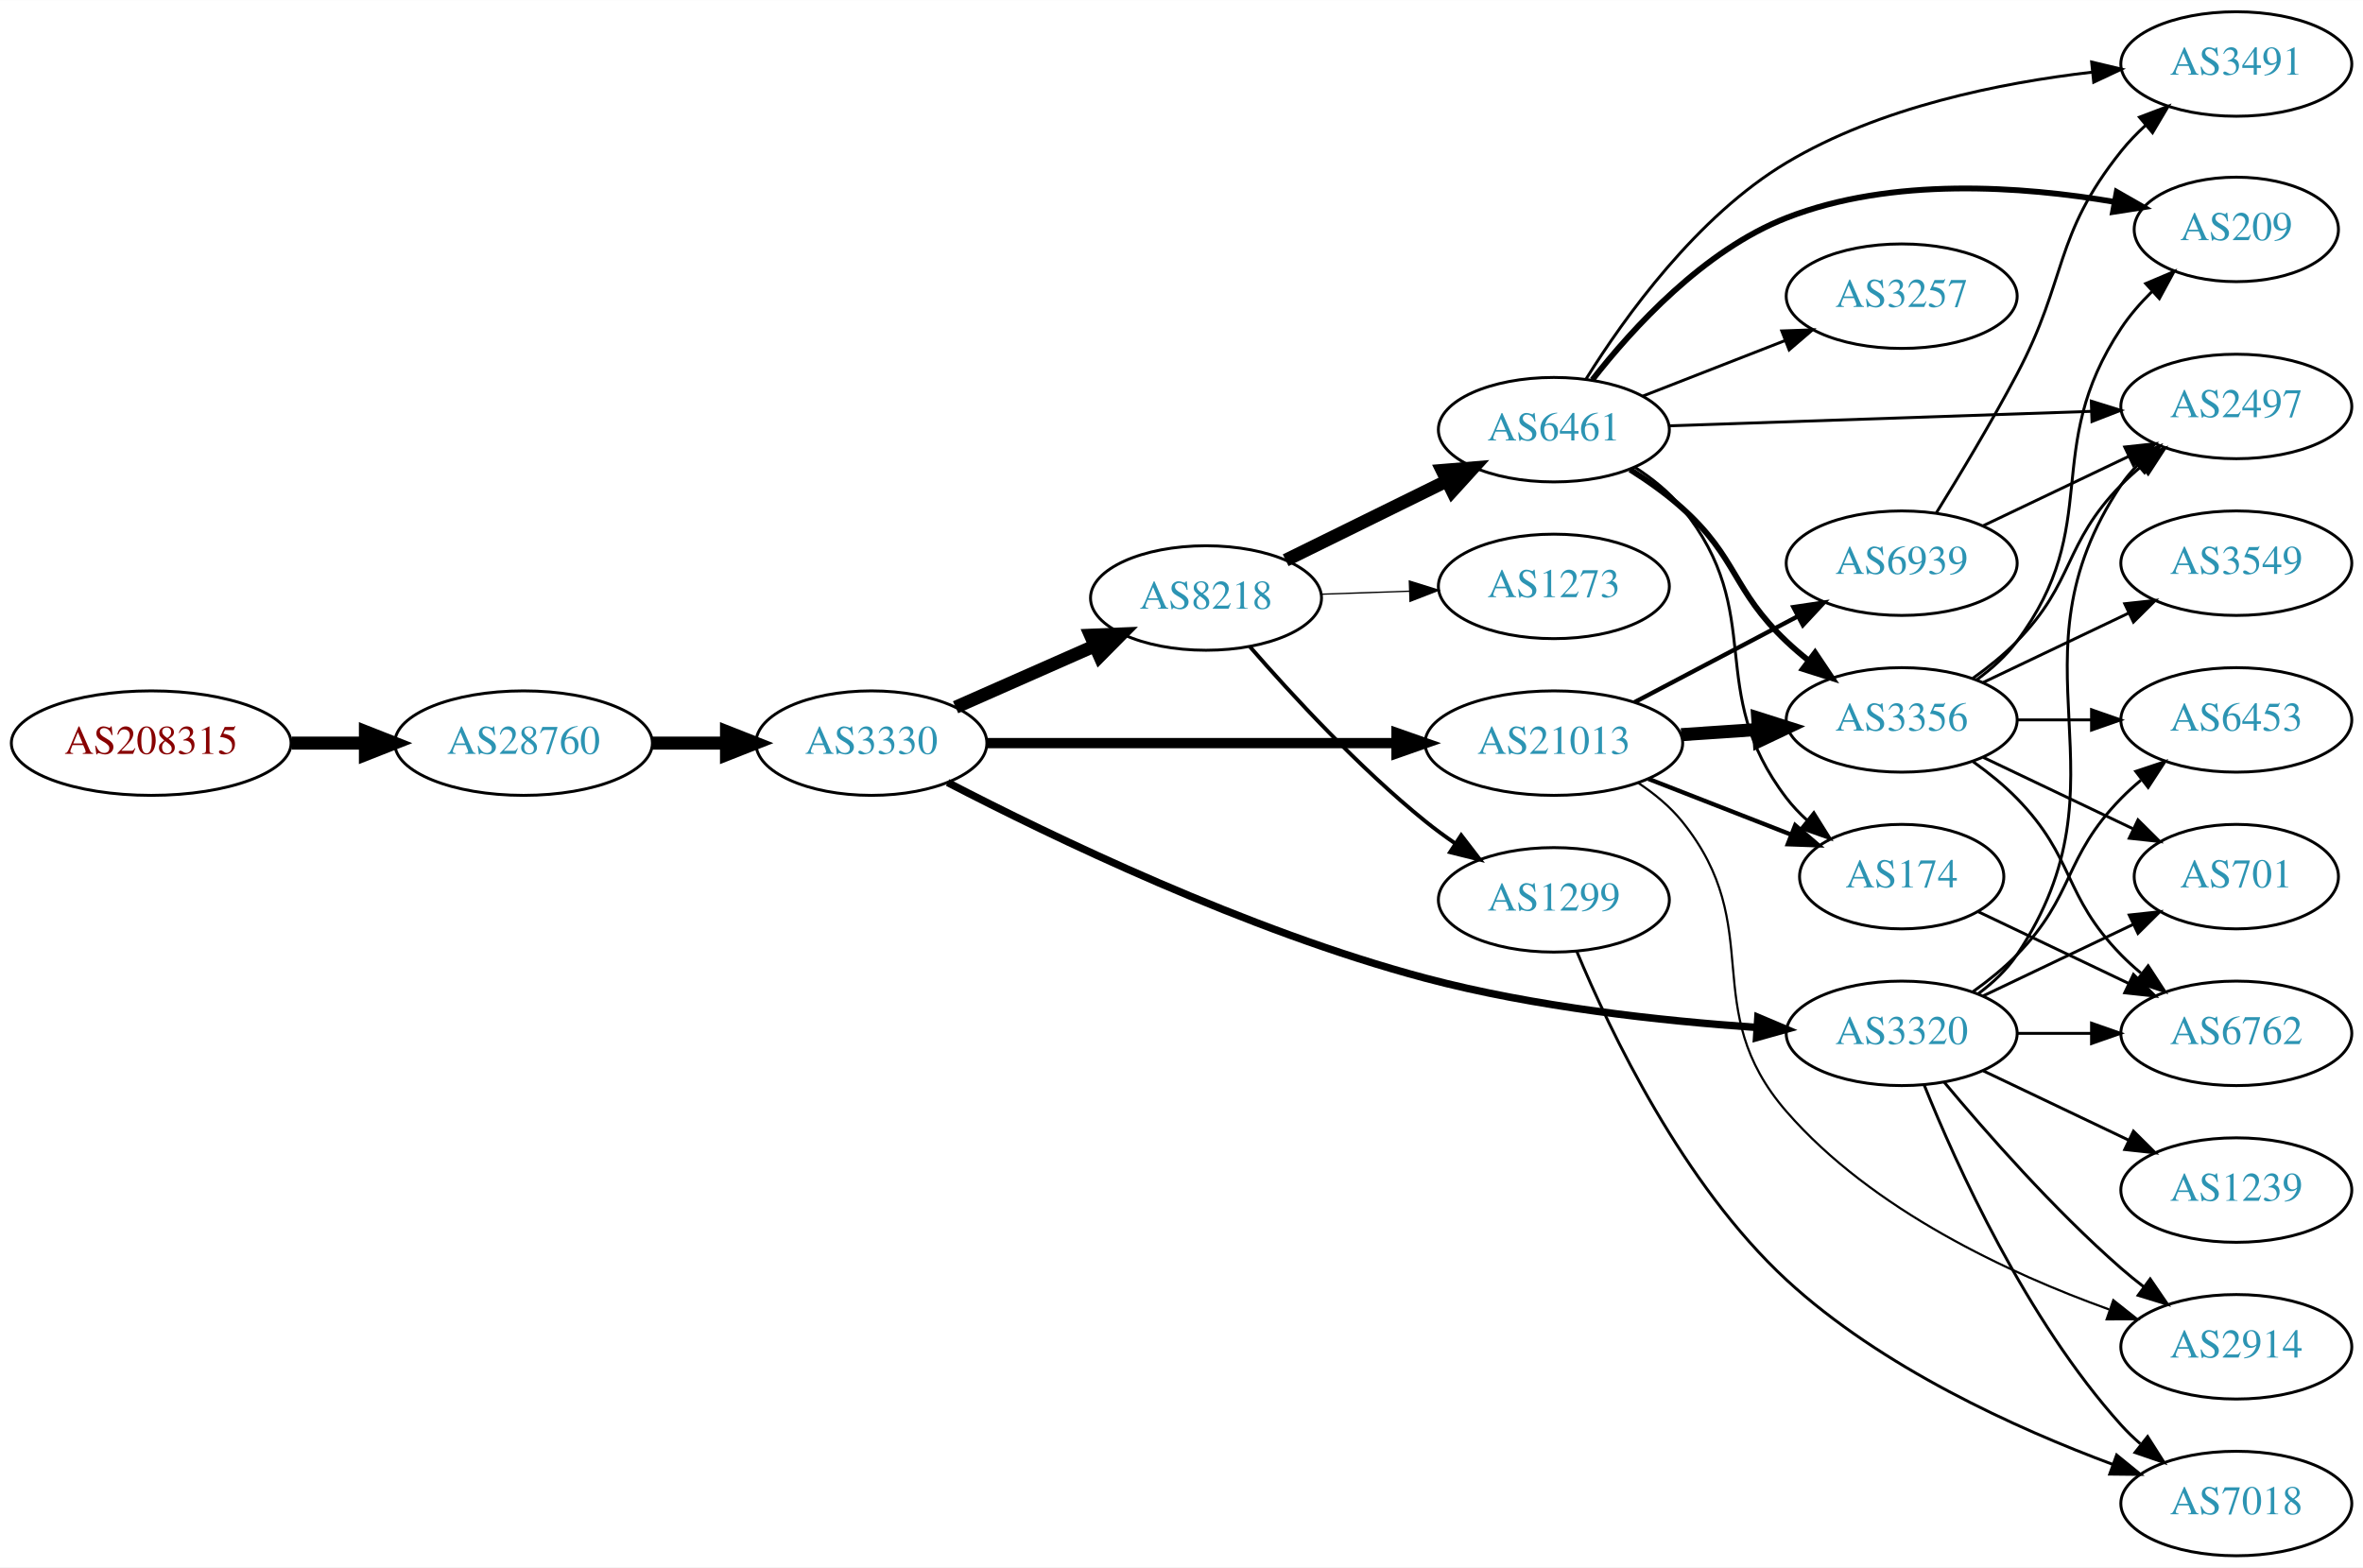
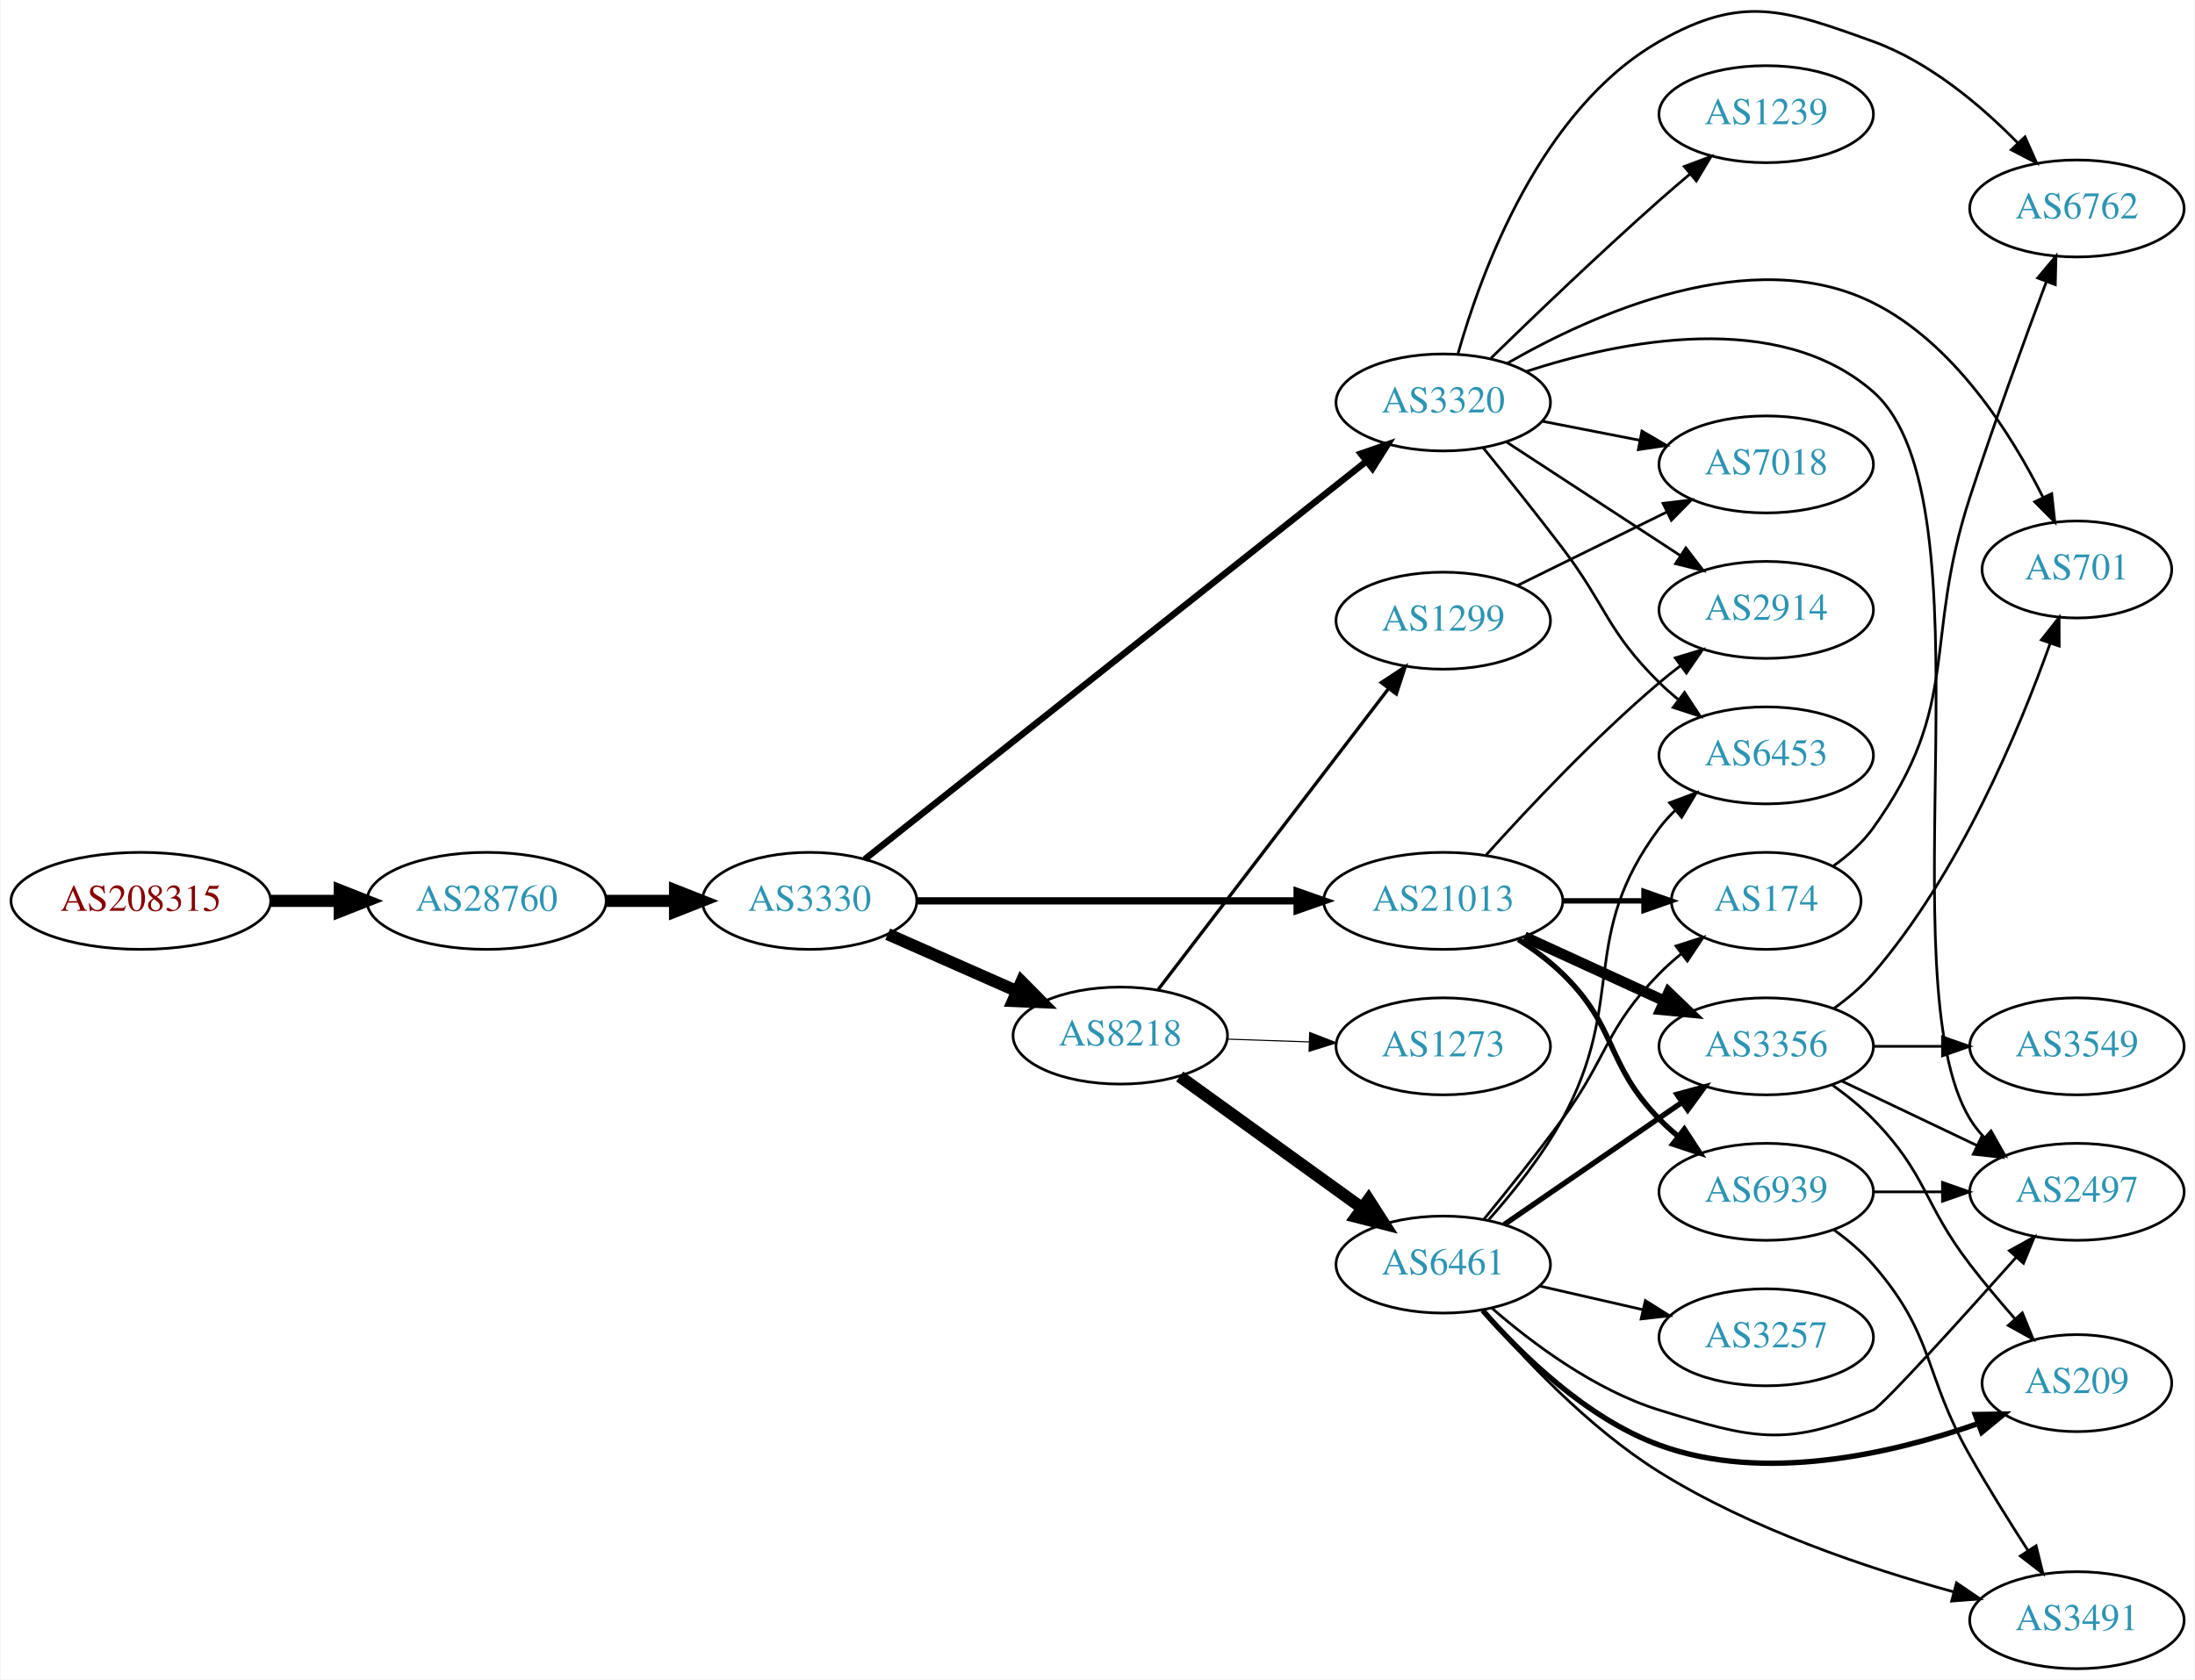
- <svg xmlns="http://www.w3.org/2000/svg" xmlns:xlink="http://www.w3.org/1999/xlink" width="814pt" height="540pt" viewBox="0.00 0.00 814.15 540.00">
-   <g id="graph0" class="graph" transform="scale(1 1) rotate(0) translate(4 536)">
-     <polygon fill="white" stroke="none" points="-4,4 -4,-536 810.148,-536 810.148,4 -4,4" />
+ <svg xmlns="http://www.w3.org/2000/svg" xmlns:xlink="http://www.w3.org/1999/xlink" width="814pt" height="623pt" viewBox="0.00 0.00 814.15 623.38">
+   <g id="graph0" class="graph" transform="scale(1 1) rotate(0) translate(4 619.382)">
+     <polygon fill="white" stroke="none" points="-4,4 -4,-619.382 810.148,-619.382 810.148,4 -4,4" />
    <g id="node1" class="node">
      <g id="a_node1">
        <a xlink:href="/asn/208315" xlink:title="AS208315 ~ frauscher [AT]">
-           <ellipse fill="#ffffff" stroke="black" cx="48.096" cy="-280" rx="48.192" ry="18" />
-           <text text-anchor="middle" x="48.096" y="-276.3" font-family="Times,serif" font-size="14.00" fill="#880000">AS208315</text>
+           <ellipse fill="#ffffff" stroke="black" cx="48.096" cy="-285" rx="48.192" ry="18" />
+           <text text-anchor="middle" x="48.096" y="-281.3" font-family="Times,serif" font-size="14.00" fill="#880000">AS208315</text>
        </a>
      </g>
    </g>
    <g id="node2" class="node">
      <g id="a_node2">
        <a xlink:href="/asn/28760" xlink:title="AS28760 ~ Schaerdingerstr. 35 [AT]">
-           <ellipse fill="#ffffff" stroke="black" cx="176.388" cy="-280" rx="44.393" ry="18" />
-           <text text-anchor="middle" x="176.388" y="-276.3" font-family="Times,serif" font-size="14.00" fill="#2c94b3">AS28760</text>
+           <ellipse fill="#ffffff" stroke="black" cx="176.388" cy="-285" rx="44.393" ry="18" />
+           <text text-anchor="middle" x="176.388" y="-281.3" font-family="Times,serif" font-size="14.00" fill="#2c94b3">AS28760</text>
        </a>
      </g>
    </g>
    <g id="edge1" class="edge">
-       <path fill="none" stroke="black" stroke-width="4.5" d="M96.481,-280C104.742,-280 113.386,-280 121.799,-280" />
-       <polygon fill="black" stroke="black" stroke-width="4.5" points="121.904,-283.938 131.904,-280 121.904,-276.063 121.904,-283.938" />
+       <path fill="none" stroke="black" stroke-width="4.5" d="M96.481,-285C104.742,-285 113.386,-285 121.799,-285" />
+       <polygon fill="black" stroke="black" stroke-width="4.5" points="121.904,-288.938 131.904,-285 121.904,-281.063 121.904,-288.938" />
    </g>
    <g id="node3" class="node">
      <g id="a_node3">
        <a xlink:href="/asn/3330" xlink:title="AS3330 ~ Vienna, Austria [AT]">
-           <ellipse fill="#ffffff" stroke="black" cx="296.23" cy="-280" rx="39.794" ry="18" />
-           <text text-anchor="middle" x="296.23" y="-276.3" font-family="Times,serif" font-size="14.00" fill="#2c94b3">AS3330</text>
+           <ellipse fill="#ffffff" stroke="black" cx="296.23" cy="-285" rx="39.794" ry="18" />
+           <text text-anchor="middle" x="296.23" y="-281.3" font-family="Times,serif" font-size="14.00" fill="#2c94b3">AS3330</text>
        </a>
      </g>
    </g>
    <g id="edge2" class="edge">
-       <path fill="none" stroke="black" stroke-width="4.5" d="M220.599,-280C228.911,-280 237.674,-280 246.156,-280" />
-       <polygon fill="black" stroke="black" stroke-width="4.5" points="246.315,-283.938 256.315,-280 246.315,-276.063 246.315,-283.938" />
+       <path fill="none" stroke="black" stroke-width="4.5" d="M220.599,-285C228.911,-285 237.674,-285 246.156,-285" />
+       <polygon fill="black" stroke="black" stroke-width="4.5" points="246.315,-288.938 256.315,-285 246.315,-281.063 246.315,-288.938" />
    </g>
    <g id="node4" class="node">
      <g id="a_node4">
-         <a xlink:href="/asn/8218" xlink:title="AS8218 ~ legacy Neotelecoms [FR]">
-           <ellipse fill="#ffffff" stroke="black" cx="411.523" cy="-330" rx="39.794" ry="18" />
-           <text text-anchor="middle" x="411.523" y="-326.3" font-family="Times,serif" font-size="14.00" fill="#2c94b3">AS8218</text>
+         <a xlink:href="/asn/3320" xlink:title="AS3320 ~ DTAG [DE]">
+           <ellipse fill="#ffffff" stroke="black" cx="531.366" cy="-470" rx="39.794" ry="18" />
+           <text text-anchor="middle" x="531.366" y="-466.3" font-family="Times,serif" font-size="14.00" fill="#2c94b3">AS3320</text>
        </a>
      </g>
    </g>
    <g id="edge3" class="edge">
-       <path fill="none" stroke="black" stroke-width="4.5" d="M325.235,-292.36C339.669,-298.73 357.47,-306.586 373.069,-313.47" />
-       <polygon fill="black" stroke="black" stroke-width="4.5" points="371.709,-317.174 382.448,-317.609 374.889,-309.969 371.709,-317.174" />
+       <path fill="none" stroke="black" stroke-width="2.4" d="M316.706,-300.455C358.105,-333.306 454.963,-410.166 502.731,-448.071" />
+       <polygon fill="black" stroke="black" stroke-width="2.4" points="500.772,-450.985 510.781,-454.459 505.123,-445.501 500.772,-450.985" />
    </g>
    <g id="node5" class="node">
      <g id="a_node5">
-         <a xlink:href="/asn/3320" xlink:title="AS3320 ~ DTAG [DE]">
-           <ellipse fill="#ffffff" stroke="black" cx="651.208" cy="-180" rx="39.794" ry="18" />
-           <text text-anchor="middle" x="651.208" y="-176.3" font-family="Times,serif" font-size="14.00" fill="#2c94b3">AS3320</text>
+         <a xlink:href="/asn/8218" xlink:title="AS8218 ~ legacy Neotelecoms [FR]">
+           <ellipse fill="#ffffff" stroke="black" cx="411.523" cy="-235" rx="39.794" ry="18" />
+           <text text-anchor="middle" x="411.523" y="-231.3" font-family="Times,serif" font-size="14.00" fill="#2c94b3">AS8218</text>
        </a>
      </g>
    </g>
    <g id="edge4" class="edge">
-       <path fill="none" stroke="black" stroke-width="2.571" d="M322.508,-266.429C358.14,-247.956 425.669,-215.331 487.17,-199 524.697,-189.035 568.463,-184.295 601.196,-182.041" />
-       <polygon fill="black" stroke="black" stroke-width="2.571" points="601.655,-185.519 611.414,-181.393 601.212,-178.533 601.655,-185.519" />
+       <path fill="none" stroke="black" stroke-width="4.5" d="M325.235,-272.64C339.669,-266.27 357.47,-258.414 373.069,-251.53" />
+       <polygon fill="black" stroke="black" stroke-width="4.5" points="374.889,-255.031 382.448,-247.391 371.709,-247.826 374.889,-255.031" />
    </g>
    <g id="node6" class="node">
      <g id="a_node6">
        <a xlink:href="/asn/21013" xlink:title="AS21013 ~ Wels, AT [AT]">
-           <ellipse fill="#ffffff" stroke="black" cx="531.366" cy="-280" rx="44.393" ry="18" />
-           <text text-anchor="middle" x="531.366" y="-276.3" font-family="Times,serif" font-size="14.00" fill="#2c94b3">AS21013</text>
+           <ellipse fill="#ffffff" stroke="black" cx="531.366" cy="-285" rx="44.393" ry="18" />
+           <text text-anchor="middle" x="531.366" y="-281.3" font-family="Times,serif" font-size="14.00" fill="#2c94b3">AS21013</text>
        </a>
      </g>
    </g>
    <g id="edge5" class="edge">
-       <path fill="none" stroke="black" stroke-width="3.536" d="M335.989,-280C374.587,-280 434.131,-280 477.146,-280" />
-       <polygon fill="black" stroke="black" stroke-width="3.536" points="477.154,-283.5 487.154,-280 477.154,-276.5 477.154,-283.5" />
+       <path fill="none" stroke="black" stroke-width="2.7" d="M335.989,-285C374.587,-285 434.131,-285 477.146,-285" />
+       <polygon fill="black" stroke="black" stroke-width="2.7" points="477.154,-288.5 487.154,-285 477.154,-281.5 477.154,-288.5" />
    </g>
    <g id="node7" class="node">
      <g id="a_node7">
-         <a xlink:href="/asn/6461" xlink:title="AS6461 ~ Zayo Bandwidth [US]">
-           <ellipse fill="#ffffff" stroke="black" cx="531.366" cy="-388" rx="39.794" ry="18" />
-           <text text-anchor="middle" x="531.366" y="-384.3" font-family="Times,serif" font-size="14.00" fill="#2c94b3">AS6461</text>
+         <a xlink:href="/asn/7018" xlink:title="AS7018 ~ AT&amp;T Services, Inc. [US]">
+           <ellipse fill="#ffffff" stroke="black" cx="651.208" cy="-447" rx="39.794" ry="18" />
+           <text text-anchor="middle" x="651.208" y="-443.3" font-family="Times,serif" font-size="14.00" fill="#2c94b3">AS7018</text>
        </a>
      </g>
    </g>
    <g id="edge6" class="edge">
-       <path fill="none" stroke="black" stroke-width="4.5" d="M438.969,-343.016C455.381,-351.094 476.68,-361.577 494.588,-370.391" />
-       <polygon fill="black" stroke="black" stroke-width="4.5" points="492.889,-373.943 503.6,-374.826 496.367,-366.878 492.889,-373.943" />
+       <path fill="none" stroke="black" d="M568.042,-463.037C579.474,-460.806 592.295,-458.303 604.349,-455.951" />
+       <polygon fill="black" stroke="black" points="605.102,-459.37 614.246,-454.019 603.761,-452.499 605.102,-459.37" />
    </g>
    <g id="node8" class="node">
      <g id="a_node8">
-         <a xlink:href="/asn/1299" xlink:title="AS1299 ~ Telia Carrier [EU]">
-           <ellipse fill="#ffffff" stroke="black" cx="531.366" cy="-226" rx="39.794" ry="18" />
-           <text text-anchor="middle" x="531.366" y="-222.3" font-family="Times,serif" font-size="14.00" fill="#2c94b3">AS1299</text>
+         <a xlink:href="/asn/701" xlink:title="AS701 ~ UUNET [US]">
+           <ellipse fill="#ffffff" stroke="black" cx="766.501" cy="-408" rx="35.194" ry="18" />
+           <text text-anchor="middle" x="766.501" y="-404.3" font-family="Times,serif" font-size="14.00" fill="#2c94b3">AS701</text>
        </a>
      </g>
    </g>
    <g id="edge7" class="edge">
-       <path fill="none" stroke="black" stroke-width="1.35" d="M426.636,-313.228C440.927,-296.806 464.146,-271.609 487.17,-253 490.419,-250.373 493.941,-247.796 497.524,-245.34" />
-       <polygon fill="black" stroke="black" stroke-width="1.35" points="499.443,-248.267 505.894,-239.863 495.61,-242.41 499.443,-248.267" />
+       <path fill="none" stroke="black" d="M555.003,-484.46C586.802,-502.783 645.841,-529.435 690.855,-507 720.825,-492.063 741.936,-458.721 753.887,-434.859" />
+       <polygon fill="black" stroke="black" points="757.154,-436.141 758.305,-425.609 750.837,-433.125 757.154,-436.141" />
    </g>
    <g id="node9" class="node">
      <g id="a_node9">
-         <a xlink:href="/asn/1273" xlink:title="AS1273 ~ Vodafone Group PLC [EU]">
-           <ellipse fill="#ffffff" stroke="black" cx="531.366" cy="-334" rx="39.794" ry="18" />
-           <text text-anchor="middle" x="531.366" y="-330.3" font-family="Times,serif" font-size="14.00" fill="#2c94b3">AS1273</text>
+         <a xlink:href="/asn/2497" xlink:title="AS2497 ~ Internet Initiative Japan Inc. [JP]">
+           <ellipse fill="#ffffff" stroke="black" cx="766.501" cy="-177" rx="39.794" ry="18" />
+           <text text-anchor="middle" x="766.501" y="-173.3" font-family="Times,serif" font-size="14.00" fill="#2c94b3">AS2497</text>
        </a>
      </g>
    </g>
    <g id="edge8" class="edge">
-       <path fill="none" stroke="black" stroke-width="0.45" d="M451.109,-331.31C460.876,-331.641 471.492,-332.002 481.686,-332.348" />
-       <polygon fill="black" stroke="black" stroke-width="0.45" points="481.58,-335.846 491.693,-332.687 481.817,-328.85 481.58,-335.846" />
+       <path fill="none" stroke="black" d="M562.088,-481.486C597.311,-492.945 655.65,-504.822 690.855,-474 736.397,-434.127 695.383,-255.706 726.855,-204 728.371,-201.509 730.213,-199.189 732.262,-197.04" />
+       <polygon fill="black" stroke="black" points="734.633,-199.616 739.847,-190.393 730.019,-194.351 734.633,-199.616" />
+     </g>
+     <g id="node10" class="node">
+       <g id="a_node10">
+         <a xlink:href="/asn/6453" xlink:title="AS6453 ~ TATA COMMUNICATIONS (AMERICA) INC [US]">
+           <ellipse fill="#ffffff" stroke="black" cx="651.208" cy="-339" rx="39.794" ry="18" />
+           <text text-anchor="middle" x="651.208" y="-335.3" font-family="Times,serif" font-size="14.00" fill="#2c94b3">AS6453</text>
+         </a>
+       </g>
+     </g>
+     <g id="edge9" class="edge">
+       <path fill="none" stroke="black" d="M546.207,-453.149C554.794,-442.584 565.979,-428.622 575.562,-416 592.12,-394.19 592.062,-385.225 611.562,-366 613.693,-363.899 616.003,-361.847 618.399,-359.874" />
+       <polygon fill="black" stroke="black" points="620.911,-362.359 626.732,-353.507 616.661,-356.797 620.911,-362.359" />
+     </g>
+     <g id="node11" class="node">
+       <g id="a_node11">
+         <a xlink:href="/asn/6762" xlink:title="AS6762 ~ TELECOM ITALIA SPARKLE S.p.A. [IT]">
+           <ellipse fill="#ffffff" stroke="black" cx="766.501" cy="-542" rx="39.794" ry="18" />
+           <text text-anchor="middle" x="766.501" y="-538.3" font-family="Times,serif" font-size="14.00" fill="#2c94b3">AS6762</text>
+         </a>
+       </g>
+     </g>
+     <g id="edge10" class="edge">
+       <path fill="none" stroke="black" d="M536.82,-488.012C545.409,-518.357 567.436,-578.823 611.562,-604 642.171,-621.465 657.709,-615.97 690.855,-604 711.711,-596.468 730.854,-580.291 744.532,-566.35" />
+       <polygon fill="black" stroke="black" points="747.236,-568.583 751.544,-558.904 742.14,-563.784 747.236,-568.583" />
+     </g>
+     <g id="node12" class="node">
+       <g id="a_node12">
+         <a xlink:href="/asn/1239" xlink:title="AS1239 ~ Sprint [US]">
+           <ellipse fill="#ffffff" stroke="black" cx="651.208" cy="-577" rx="39.794" ry="18" />
+           <text text-anchor="middle" x="651.208" y="-573.3" font-family="Times,serif" font-size="14.00" fill="#2c94b3">AS1239</text>
+         </a>
+       </g>
+     </g>
+     <g id="edge11" class="edge">
+       <path fill="none" stroke="black" d="M549.055,-486.425C564.877,-501.847 589.448,-525.413 611.562,-545 615.201,-548.224 619.091,-551.563 622.948,-554.814" />
+       <polygon fill="black" stroke="black" points="620.807,-557.586 630.731,-561.297 625.288,-552.207 620.807,-557.586" />
+     </g>
+     <g id="node13" class="node">
+       <g id="a_node13">
+         <a xlink:href="/asn/2914" xlink:title="AS2914 ~ NTT America, Inc. [US]">
+           <ellipse fill="#ffffff" stroke="black" cx="651.208" cy="-393" rx="39.794" ry="18" />
+           <text text-anchor="middle" x="651.208" y="-389.3" font-family="Times,serif" font-size="14.00" fill="#2c94b3">AS2914</text>
+         </a>
+       </g>
+     </g>
+     <g id="edge12" class="edge">
+       <path fill="none" stroke="black" d="M554.808,-455.336C573.074,-443.401 599.05,-426.427 619.286,-413.205" />
+       <polygon fill="black" stroke="black" points="621.392,-416.01 627.849,-407.61 617.563,-410.15 621.392,-416.01" />
+     </g>
+     <g id="node14" class="node">
+       <g id="a_node14">
+         <a xlink:href="/asn/6461" xlink:title="AS6461 ~ Zayo Bandwidth [US]">
+           <ellipse fill="#ffffff" stroke="black" cx="531.366" cy="-150" rx="39.794" ry="18" />
+           <text text-anchor="middle" x="531.366" y="-146.3" font-family="Times,serif" font-size="14.00" fill="#2c94b3">AS6461</text>
+         </a>
+       </g>
+     </g>
+     <g id="edge13" class="edge">
+       <path fill="none" stroke="black" stroke-width="4.5" d="M433.591,-219.804C452.443,-206.206 480.261,-186.141 501.24,-171.009" />
+       <polygon fill="black" stroke="black" stroke-width="4.5" points="503.673,-174.108 509.48,-165.065 499.066,-167.721 503.673,-174.108" />
    </g>
    <g id="node15" class="node">
      <g id="a_node15">
-         <a xlink:href="/asn/2497" xlink:title="AS2497 ~ Internet Initiative Japan Inc. [JP]">
-           <ellipse fill="#ffffff" stroke="black" cx="766.501" cy="-396" rx="39.794" ry="18" />
-           <text text-anchor="middle" x="766.501" y="-392.3" font-family="Times,serif" font-size="14.00" fill="#2c94b3">AS2497</text>
-         </a>
-       </g>
-     </g>
-     <g id="edge19" class="edge">
-       <path fill="none" stroke="black" d="M677.527,-193.607C682.583,-197.351 687.395,-201.831 690.855,-207 731.879,-268.294 685.83,-307.706 726.855,-369 728.476,-371.423 730.395,-373.695 732.497,-375.81" />
-       <polygon fill="black" stroke="black" points="730.311,-378.546 740.182,-382.393 734.864,-373.229 730.311,-378.546" />
+         <a xlink:href="/asn/1299" xlink:title="AS1299 ~ Telia Carrier [EU]">
+           <ellipse fill="#ffffff" stroke="black" cx="531.366" cy="-389" rx="39.794" ry="18" />
+           <text text-anchor="middle" x="531.366" y="-385.3" font-family="Times,serif" font-size="14.00" fill="#2c94b3">AS1299</text>
+         </a>
+       </g>
+     </g>
+     <g id="edge14" class="edge">
+       <path fill="none" stroke="black" stroke-width="1.227" d="M425.585,-252.069C446.29,-279.127 486.767,-332.024 510.902,-363.564" />
+       <polygon fill="black" stroke="black" stroke-width="1.227" points="508.389,-366.04 517.246,-371.854 513.948,-361.786 508.389,-366.04" />
    </g>
    <g id="node16" class="node">
      <g id="a_node16">
-         <a xlink:href="/asn/1239" xlink:title="AS1239 ~ Sprint [US]">
-           <ellipse fill="#ffffff" stroke="black" cx="766.501" cy="-126" rx="39.794" ry="18" />
-           <text text-anchor="middle" x="766.501" y="-122.3" font-family="Times,serif" font-size="14.00" fill="#2c94b3">AS1239</text>
+         <a xlink:href="/asn/1273" xlink:title="AS1273 ~ Vodafone Group PLC [EU]">
+           <ellipse fill="#ffffff" stroke="black" cx="531.366" cy="-231" rx="39.794" ry="18" />
+           <text text-anchor="middle" x="531.366" y="-227.3" font-family="Times,serif" font-size="14.00" fill="#2c94b3">AS1273</text>
        </a>
      </g>
    </g>
    <g id="edge15" class="edge">
-       <path fill="none" stroke="black" d="M679.345,-167.066C694.339,-159.919 713.16,-150.948 729.383,-143.215" />
-       <polygon fill="black" stroke="black" points="731.065,-146.291 738.586,-138.829 728.053,-139.972 731.065,-146.291" />
-     </g>
-     <g id="node17" class="node">
-       <g id="a_node17">
-         <a xlink:href="/asn/2914" xlink:title="AS2914 ~ NTT America, Inc. [US]">
-           <ellipse fill="#ffffff" stroke="black" cx="766.501" cy="-72" rx="39.794" ry="18" />
-           <text text-anchor="middle" x="766.501" y="-68.3" font-family="Times,serif" font-size="14.00" fill="#2c94b3">AS2914</text>
-         </a>
-       </g>
-     </g>
-     <g id="edge16" class="edge">
-       <path fill="none" stroke="black" d="M665.838,-163.183C680.121,-146.071 703.667,-119.255 726.855,-99 729.32,-96.846 731.959,-94.706 734.656,-92.628" />
-       <polygon fill="black" stroke="black" points="736.829,-95.375 742.81,-86.63 732.681,-89.736 736.829,-95.375" />
-     </g>
-     <g id="node18" class="node">
-       <g id="a_node18">
-         <a xlink:href="/asn/7018" xlink:title="AS7018 ~ AT&amp;T Services, Inc. [US]">
-           <ellipse fill="#ffffff" stroke="black" cx="766.501" cy="-18" rx="39.794" ry="18" />
-           <text text-anchor="middle" x="766.501" y="-14.3" font-family="Times,serif" font-size="14.00" fill="#2c94b3">AS7018</text>
-         </a>
-       </g>
-     </g>
-     <g id="edge17" class="edge">
-       <path fill="none" stroke="black" d="M658.956,-162.213C670.007,-134.757 694.06,-81.422 726.855,-45 728.857,-42.776 731.076,-40.637 733.408,-38.603" />
-       <polygon fill="black" stroke="black" points="735.939,-41.065 741.627,-32.127 731.606,-35.567 735.939,-41.065" />
-     </g>
-     <g id="node19" class="node">
-       <g id="a_node19">
-         <a xlink:href="/asn/6762" xlink:title="AS6762 ~ TELECOM ITALIA SPARKLE S.p.A. [IT]">
-           <ellipse fill="#ffffff" stroke="black" cx="766.501" cy="-180" rx="39.794" ry="18" />
-           <text text-anchor="middle" x="766.501" y="-176.3" font-family="Times,serif" font-size="14.00" fill="#2c94b3">AS6762</text>
-         </a>
-       </g>
-     </g>
-     <g id="edge18" class="edge">
-       <path fill="none" stroke="black" d="M690.88,-180C699.083,-180 707.847,-180 716.38,-180" />
-       <polygon fill="black" stroke="black" points="716.619,-183.5 726.619,-180 716.619,-176.5 716.619,-183.5" />
+       <path fill="none" stroke="black" stroke-width="0.409" d="M451.109,-233.69C460.876,-233.359 471.492,-232.998 481.686,-232.652" />
+       <polygon fill="black" stroke="black" stroke-width="0.409" points="481.817,-236.15 491.693,-232.313 481.58,-229.154 481.817,-236.15" />
+     </g>
+     <g id="edge29" class="edge">
+       <path fill="none" stroke="black" d="M547.298,-302.044C562.624,-319.097 587.56,-345.65 611.562,-366 614.059,-368.117 616.719,-370.232 619.431,-372.293" />
+       <polygon fill="black" stroke="black" points="617.467,-375.194 627.607,-378.266 621.597,-369.541 617.467,-375.194" />
    </g>
    <g id="node20" class="node">
      <g id="a_node20">
-         <a xlink:href="/asn/6453" xlink:title="AS6453 ~ TATA COMMUNICATIONS (AMERICA) INC [US]">
-           <ellipse fill="#ffffff" stroke="black" cx="766.501" cy="-288" rx="39.794" ry="18" />
-           <text text-anchor="middle" x="766.501" y="-284.3" font-family="Times,serif" font-size="14.00" fill="#2c94b3">AS6453</text>
-         </a>
-       </g>
-     </g>
-     <g id="edge20" class="edge">
-       <path fill="none" stroke="black" d="M675.802,-194.389C681.058,-198.148 686.39,-202.437 690.855,-207 711.027,-227.617 706.682,-240.383 726.855,-261 728.948,-263.139 731.231,-265.218 733.608,-267.21" />
-       <polygon fill="black" stroke="black" points="731.851,-270.275 741.907,-273.611 736.126,-264.732 731.851,-270.275" />
+         <a xlink:href="/asn/3356" xlink:title="AS3356 ~ Level 3 Parent, LLC [US]">
+           <ellipse fill="#ffffff" stroke="black" cx="651.208" cy="-231" rx="39.794" ry="18" />
+           <text text-anchor="middle" x="651.208" y="-227.3" font-family="Times,serif" font-size="14.00" fill="#2c94b3">AS3356</text>
+         </a>
+       </g>
+     </g>
+     <g id="edge28" class="edge">
+       <path fill="none" stroke="black" stroke-width="4" d="M561.495,-271.652C577.106,-264.498 596.504,-255.609 613.176,-247.97" />
+       <polygon fill="black" stroke="black" stroke-width="4" points="614.995,-250.986 622.628,-243.638 612.079,-244.622 614.995,-250.986" />
    </g>
    <g id="node21" class="node">
      <g id="a_node21">
-         <a xlink:href="/asn/701" xlink:title="AS701 ~ UUNET [US]">
-           <ellipse fill="#ffffff" stroke="black" cx="766.501" cy="-234" rx="35.194" ry="18" />
-           <text text-anchor="middle" x="766.501" y="-230.3" font-family="Times,serif" font-size="14.00" fill="#2c94b3">AS701</text>
-         </a>
-       </g>
-     </g>
-     <g id="edge21" class="edge">
-       <path fill="none" stroke="black" d="M679.345,-192.934C694.776,-200.29 714.262,-209.577 730.797,-217.459" />
-       <polygon fill="black" stroke="black" points="729.606,-220.768 740.139,-221.911 732.618,-214.449 729.606,-220.768" />
-     </g>
-     <g id="node12" class="node">
-       <g id="a_node12">
-         <a xlink:href="/asn/3356" xlink:title="AS3356 ~ Level 3 Parent, LLC [US]">
-           <ellipse fill="#ffffff" stroke="black" cx="651.208" cy="-288" rx="39.794" ry="18" />
-           <text text-anchor="middle" x="651.208" y="-284.3" font-family="Times,serif" font-size="14.00" fill="#2c94b3">AS3356</text>
-         </a>
-       </g>
-     </g>
-     <g id="edge29" class="edge">
-       <path fill="none" stroke="black" stroke-width="4.5" d="M575.243,-282.911C583.851,-283.495 592.955,-284.113 601.738,-284.709" />
-       <polygon fill="black" stroke="black" stroke-width="4.5" points="601.609,-288.647 611.853,-285.396 602.142,-280.79 601.609,-288.647" />
-     </g>
-     <g id="node14" class="node">
-       <g id="a_node14">
        <a xlink:href="/asn/174" xlink:title="AS174 ~ Cogent Communications [US]">
-           <ellipse fill="#ffffff" stroke="black" cx="651.208" cy="-234" rx="35.194" ry="18" />
-           <text text-anchor="middle" x="651.208" y="-230.3" font-family="Times,serif" font-size="14.00" fill="#2c94b3">AS174</text>
-         </a>
-       </g>
-     </g>
-     <g id="edge30" class="edge">
-       <path fill="none" stroke="black" stroke-width="1.5" d="M563.945,-267.673C579.076,-261.766 597.298,-254.654 613.088,-248.49" />
-       <polygon fill="black" stroke="black" stroke-width="1.5" points="614.513,-251.691 622.556,-244.794 611.968,-245.17 614.513,-251.691" />
-     </g>
-     <g id="edge31" class="edge">
-       <path fill="none" stroke="black" stroke-width="0.75" d="M560.59,-266.187C566.11,-262.498 571.452,-258.093 575.562,-253 605.222,-216.236 580.557,-188.637 611.562,-153 641.059,-119.095 688.279,-97.238 722.651,-84.878" />
-       <polygon fill="black" stroke="black" stroke-width="0.75" points="724.121,-88.073 732.425,-81.493 721.83,-81.458 724.121,-88.073" />
+           <ellipse fill="#ffffff" stroke="black" cx="651.208" cy="-285" rx="35.194" ry="18" />
+           <text text-anchor="middle" x="651.208" y="-281.3" font-family="Times,serif" font-size="14.00" fill="#2c94b3">AS174</text>
+         </a>
+       </g>
+     </g>
+     <g id="edge27" class="edge">
+       <path fill="none" stroke="black" stroke-width="2" d="M575.577,-285C585.425,-285 595.904,-285 605.802,-285" />
+       <polygon fill="black" stroke="black" stroke-width="2" points="605.854,-288.5 615.854,-285 605.853,-281.5 605.854,-288.5" />
    </g>
    <g id="node23" class="node">
      <g id="a_node23">
        <a xlink:href="/asn/6939" xlink:title="AS6939 ~ Hurricane Electric LLC [US]">
-           <ellipse fill="#ffffff" stroke="black" cx="651.208" cy="-342" rx="39.794" ry="18" />
-           <text text-anchor="middle" x="651.208" y="-338.3" font-family="Times,serif" font-size="14.00" fill="#2c94b3">AS6939</text>
-         </a>
-       </g>
-     </g>
-     <g id="edge28" class="edge">
-       <path fill="none" stroke="black" stroke-width="1.5" d="M559.106,-294.069C575.76,-302.831 597.362,-314.197 615.351,-323.661" />
-       <polygon fill="black" stroke="black" stroke-width="1.5" points="613.904,-326.854 624.384,-328.413 617.163,-320.659 613.904,-326.854" />
-     </g>
-     <g id="node10" class="node">
-       <g id="a_node10">
+           <ellipse fill="#ffffff" stroke="black" cx="651.208" cy="-177" rx="39.794" ry="18" />
+           <text text-anchor="middle" x="651.208" y="-173.3" font-family="Times,serif" font-size="14.00" fill="#2c94b3">AS6939</text>
+         </a>
+       </g>
+     </g>
+     <g id="edge30" class="edge">
+       <path fill="none" stroke="black" stroke-width="2" d="M559.249,-270.671C564.974,-266.964 570.74,-262.682 575.562,-258 596.255,-237.906 591.389,-224.617 611.562,-204 613.655,-201.861 615.938,-199.782 618.315,-197.79" />
+       <polygon fill="black" stroke="black" stroke-width="2" points="620.833,-200.268 626.614,-191.389 616.558,-194.725 620.833,-200.268" />
+     </g>
+     <g id="edge21" class="edge">
+       <path fill="none" stroke="black" d="M549.287,-133.937C564.311,-120.864 587.55,-103.407 611.562,-96 645.237,-85.612 658.578,-81.852 690.855,-96 694.395,-97.552 723.251,-129.467 744.025,-152.765" />
+       <polygon fill="black" stroke="black" points="741.45,-155.135 750.713,-160.279 746.679,-150.482 741.45,-155.135" />
+     </g>
+     <g id="edge22" class="edge">
+       <path fill="none" stroke="black" d="M548.037,-166.404C557.081,-176.579 568.104,-190.29 575.562,-204 599.74,-248.446 581.29,-271.458 611.562,-312 613.306,-314.336 615.314,-316.545 617.477,-318.617" />
+       <polygon fill="black" stroke="black" points="615.355,-321.405 625.277,-325.118 619.836,-316.027 615.355,-321.405" />
+     </g>
+     <g id="node17" class="node">
+       <g id="a_node17">
+         <a xlink:href="/asn/209" xlink:title="AS209 ~ CenturyLink Communications, LLC [US]">
+           <ellipse fill="#ffffff" stroke="black" cx="766.501" cy="-106" rx="35.194" ry="18" />
+           <text text-anchor="middle" x="766.501" y="-102.3" font-family="Times,serif" font-size="14.00" fill="#2c94b3">AS209</text>
+         </a>
+       </g>
+     </g>
+     <g id="edge16" class="edge">
+       <path fill="none" stroke="black" stroke-width="2" d="M546.009,-132.982C560.333,-116.604 584.504,-92.91 611.562,-83 650.37,-68.786 697.755,-79.766 729.615,-90.909" />
+       <polygon fill="black" stroke="black" stroke-width="2" points="728.79,-94.335 739.383,-94.501 731.206,-87.765 728.79,-94.335" />
+     </g>
+     <g id="node18" class="node">
+       <g id="a_node18">
+         <a xlink:href="/asn/3491" xlink:title="AS3491 ~ PCCW Global, Inc. [US]">
+           <ellipse fill="#ffffff" stroke="black" cx="766.501" cy="-18" rx="39.794" ry="18" />
+           <text text-anchor="middle" x="766.501" y="-14.3" font-family="Times,serif" font-size="14.00" fill="#2c94b3">AS3491</text>
+         </a>
+       </g>
+     </g>
+     <g id="edge17" class="edge">
+       <path fill="none" stroke="black" d="M545.893,-133.124C560.485,-115.9 585.195,-89.429 611.562,-73 645.467,-51.873 688.63,-37.35 720.618,-28.557" />
+       <polygon fill="black" stroke="black" points="721.823,-31.858 730.585,-25.902 720.021,-25.094 721.823,-31.858" />
+     </g>
+     <g id="node19" class="node">
+       <g id="a_node19">
        <a xlink:href="/asn/3257" xlink:title="AS3257 ~ GTT [DE]">
-           <ellipse fill="#ffffff" stroke="black" cx="651.208" cy="-434" rx="39.794" ry="18" />
-           <text text-anchor="middle" x="651.208" y="-430.3" font-family="Times,serif" font-size="14.00" fill="#2c94b3">AS3257</text>
-         </a>
-       </g>
-     </g>
-     <g id="edge9" class="edge">
-       <path fill="none" stroke="black" d="M562.102,-399.608C576.896,-405.382 594.973,-412.439 610.895,-418.654" />
-       <polygon fill="black" stroke="black" points="609.893,-422.02 620.481,-422.396 612.438,-415.499 609.893,-422.02" />
-     </g>
-     <g id="node11" class="node">
-       <g id="a_node11">
-         <a xlink:href="/asn/209" xlink:title="AS209 ~ CenturyLink Communications, LLC [US]">
-           <ellipse fill="#ffffff" stroke="black" cx="766.501" cy="-457" rx="35.194" ry="18" />
-           <text text-anchor="middle" x="766.501" y="-453.3" font-family="Times,serif" font-size="14.00" fill="#2c94b3">AS209</text>
-         </a>
-       </g>
-     </g>
-     <g id="edge10" class="edge">
-       <path fill="none" stroke="black" stroke-width="2" d="M544.631,-405.185C558.528,-423.022 582.996,-449.843 611.562,-461 647.852,-475.174 692.709,-471.915 724.62,-466.477" />
-       <polygon fill="black" stroke="black" stroke-width="2" points="725.3,-469.911 734.499,-464.654 724.03,-463.027 725.3,-469.911" />
-     </g>
-     <g id="edge11" class="edge">
-       <path fill="none" stroke="black" stroke-width="2" d="M557.634,-374.259C563.802,-370.364 570.171,-365.851 575.562,-361 594.86,-343.635 592.714,-332.853 611.562,-315 613.939,-312.749 616.516,-310.542 619.174,-308.42" />
-       <polygon fill="black" stroke="black" stroke-width="2" points="621.365,-311.152 627.266,-302.353 617.165,-305.552 621.365,-311.152" />
-     </g>
-     <g id="node13" class="node">
-       <g id="a_node13">
-         <a xlink:href="/asn/3491" xlink:title="AS3491 ~ PCCW Global, Inc. [US]">
-           <ellipse fill="#ffffff" stroke="black" cx="766.501" cy="-514" rx="39.794" ry="18" />
-           <text text-anchor="middle" x="766.501" y="-510.3" font-family="Times,serif" font-size="14.00" fill="#2c94b3">AS3491</text>
-         </a>
-       </g>
-     </g>
-     <g id="edge12" class="edge">
-       <path fill="none" stroke="black" d="M542.53,-405.577C555.684,-426.674 580.628,-461.511 611.562,-480 643.572,-499.132 685.116,-507.53 716.978,-511.2" />
-       <polygon fill="black" stroke="black" points="716.65,-514.685 726.958,-512.233 717.371,-507.722 716.65,-514.685" />
-     </g>
-     <g id="edge13" class="edge">
-       <path fill="none" stroke="black" d="M559.244,-375.07C565.235,-371.208 571.119,-366.506 575.562,-361 605.222,-324.236 582.852,-298.511 611.562,-261 613.601,-258.335 615.979,-255.831 618.534,-253.505" />
-       <polygon fill="black" stroke="black" points="620.947,-256.057 626.57,-247.078 616.575,-250.591 620.947,-256.057" />
-     </g>
-     <g id="edge14" class="edge">
-       <path fill="none" stroke="black" d="M571.125,-389.33C611.041,-390.7 673.359,-392.838 716.631,-394.323" />
-       <polygon fill="black" stroke="black" points="716.535,-397.822 726.649,-394.667 716.775,-390.826 716.535,-397.822" />
-     </g>
-     <g id="edge35" class="edge">
-       <path fill="none" stroke="black" d="M539.295,-208.166C550.711,-180.755 575.825,-127.988 611.562,-95 644.137,-64.93 690.655,-43.853 724.016,-31.444" />
-       <polygon fill="black" stroke="black" points="725.269,-34.712 733.485,-28.022 722.89,-28.129 725.269,-34.712" />
+           <ellipse fill="#ffffff" stroke="black" cx="651.208" cy="-123" rx="39.794" ry="18" />
+           <text text-anchor="middle" x="651.208" y="-119.3" font-family="Times,serif" font-size="14.00" fill="#2c94b3">AS3257</text>
+         </a>
+       </g>
+     </g>
+     <g id="edge18" class="edge">
+       <path fill="none" stroke="black" d="M567.085,-142.045C579.085,-139.296 592.706,-136.175 605.398,-133.267" />
+       <polygon fill="black" stroke="black" points="606.364,-136.636 615.33,-130.991 604.801,-129.813 606.364,-136.636" />
+     </g>
+     <g id="edge19" class="edge">
+       <path fill="none" stroke="black" stroke-width="2" d="M553.98,-164.857C572.468,-177.565 599.282,-195.995 619.912,-210.175" />
+       <polygon fill="black" stroke="black" stroke-width="2" points="618.108,-213.183 628.332,-215.963 622.074,-207.414 618.108,-213.183" />
+     </g>
+     <g id="edge20" class="edge">
+       <path fill="none" stroke="black" d="M546.368,-166.731C555.016,-177.25 566.208,-191.208 575.562,-204 592.587,-227.284 591.389,-237.383 611.562,-258 614.041,-260.534 616.787,-262.983 619.64,-265.304" />
+       <polygon fill="black" stroke="black" points="617.732,-268.248 627.825,-271.468 621.943,-262.657 617.732,-268.248" />
+     </g>
+     <g id="edge32" class="edge">
+       <path fill="none" stroke="black" d="M558.812,-402.016C575.223,-410.094 596.523,-420.577 614.431,-429.391" />
+       <polygon fill="black" stroke="black" points="612.925,-432.551 623.443,-433.826 616.016,-426.27 612.925,-432.551" />
+     </g>
+     <g id="edge26" class="edge">
+       <path fill="none" stroke="black" d="M676.233,-244.994C681.471,-248.769 686.687,-253.164 690.855,-258 722.899,-295.179 745.131,-348.514 756.564,-380.555" />
+       <polygon fill="black" stroke="black" points="753.313,-381.861 759.896,-390.163 759.926,-379.568 753.313,-381.861" />
    </g>
    <g id="edge24" class="edge">
-       <path fill="none" stroke="black" d="M677.139,-301.882C682.215,-305.611 687.133,-310.016 690.855,-315 721.126,-355.542 698.894,-380.831 726.855,-423 729.804,-427.448 733.48,-431.671 737.384,-435.531" />
-       <polygon fill="black" stroke="black" points="735.281,-438.349 745.04,-442.474 739.983,-433.164 735.281,-438.349" />
-     </g>
-     <g id="edge23" class="edge">
-       <path fill="none" stroke="black" d="M675.802,-302.389C681.058,-306.148 686.39,-310.437 690.855,-315 711.027,-335.617 706.682,-348.383 726.855,-369 728.948,-371.139 731.231,-373.218 733.608,-375.21" />
-       <polygon fill="black" stroke="black" points="731.851,-378.275 741.907,-381.611 736.126,-372.732 731.851,-378.275" />
-     </g>
-     <g id="edge26" class="edge">
-       <path fill="none" stroke="black" d="M675.802,-273.611C681.058,-269.852 686.39,-265.563 690.855,-261 711.027,-240.383 706.682,-227.617 726.855,-207 728.948,-204.861 731.231,-202.782 733.608,-200.79" />
-       <polygon fill="black" stroke="black" points="736.126,-203.268 741.907,-194.389 731.851,-197.725 736.126,-203.268" />
-     </g>
-     <g id="edge27" class="edge">
-       <path fill="none" stroke="black" d="M690.88,-288C699.083,-288 707.847,-288 716.38,-288" />
-       <polygon fill="black" stroke="black" points="716.619,-291.5 726.619,-288 716.619,-284.5 716.619,-291.5" />
+       <path fill="none" stroke="black" d="M679.345,-218.066C694.339,-210.919 713.16,-201.948 729.383,-194.215" />
+       <polygon fill="black" stroke="black" points="731.065,-197.291 738.586,-189.829 728.053,-190.972 731.065,-197.291" />
    </g>
    <g id="edge25" class="edge">
-       <path fill="none" stroke="black" d="M679.345,-275.066C694.776,-267.71 714.262,-258.423 730.797,-250.541" />
-       <polygon fill="black" stroke="black" points="732.618,-253.551 740.139,-246.089 729.606,-247.232 732.618,-253.551" />
+       <path fill="none" stroke="black" d="M675.802,-216.611C681.058,-212.852 686.39,-208.563 690.855,-204 711.027,-183.383 709.299,-172.886 726.855,-150 731.989,-143.307 737.855,-136.331 743.438,-129.958" />
+       <polygon fill="black" stroke="black" points="746.245,-132.069 750.284,-122.275 741.018,-127.412 746.245,-132.069" />
    </g>
    <g id="node22" class="node">
      <g id="a_node22">
        <a xlink:href="/asn/3549" xlink:title="AS3549 ~ Level 3 Parent, LLC [US]">
-           <ellipse fill="#ffffff" stroke="black" cx="766.501" cy="-342" rx="39.794" ry="18" />
-           <text text-anchor="middle" x="766.501" y="-338.3" font-family="Times,serif" font-size="14.00" fill="#2c94b3">AS3549</text>
-         </a>
-       </g>
-     </g>
-     <g id="edge22" class="edge">
-       <path fill="none" stroke="black" d="M679.345,-300.934C694.339,-308.081 713.16,-317.052 729.383,-324.785" />
-       <polygon fill="black" stroke="black" points="728.053,-328.028 738.586,-329.171 731.065,-321.709 728.053,-328.028" />
+           <ellipse fill="#ffffff" stroke="black" cx="766.501" cy="-231" rx="39.794" ry="18" />
+           <text text-anchor="middle" x="766.501" y="-227.3" font-family="Times,serif" font-size="14.00" fill="#2c94b3">AS3549</text>
+         </a>
+       </g>
+     </g>
+     <g id="edge23" class="edge">
+       <path fill="none" stroke="black" d="M690.88,-231C699.083,-231 707.847,-231 716.38,-231" />
+       <polygon fill="black" stroke="black" points="716.619,-234.5 726.619,-231 716.619,-227.5 716.619,-234.5" />
+     </g>
+     <g id="edge31" class="edge">
+       <path fill="none" stroke="black" d="M676.073,-297.909C681.567,-301.82 686.939,-306.549 690.855,-312 724.083,-358.264 709.171,-380.854 726.855,-435 735.8,-462.392 747.102,-493.315 755.168,-514.847" />
+       <polygon fill="black" stroke="black" points="751.936,-516.195 758.735,-524.32 758.487,-513.728 751.936,-516.195" />
+     </g>
+     <g id="edge33" class="edge">
+       <path fill="none" stroke="black" d="M690.88,-177C699.083,-177 707.847,-177 716.38,-177" />
+       <polygon fill="black" stroke="black" points="716.619,-180.5 726.619,-177 716.619,-173.5 716.619,-180.5" />
    </g>
    <g id="edge34" class="edge">
-       <path fill="none" stroke="black" d="M677.633,-221.881C692.936,-214.587 712.659,-205.186 729.541,-197.14" />
-       <polygon fill="black" stroke="black" points="731.061,-200.293 738.582,-192.831 728.049,-193.974 731.061,-200.293" />
-     </g>
-     <g id="edge33" class="edge">
-       <path fill="none" stroke="black" d="M663.185,-359.387C671.196,-372.327 682.132,-390.524 690.855,-407 708.53,-440.388 703.276,-454.483 726.855,-484 729.348,-487.121 732.229,-490.108 735.272,-492.905" />
-       <polygon fill="black" stroke="black" points="733.133,-495.678 743.04,-499.432 737.636,-490.319 733.133,-495.678" />
-     </g>
-     <g id="edge32" class="edge">
-       <path fill="none" stroke="black" d="M679.345,-354.934C694.339,-362.081 713.16,-371.052 729.383,-378.785" />
-       <polygon fill="black" stroke="black" points="728.053,-382.028 738.586,-383.171 731.065,-375.709 728.053,-382.028" />
+       <path fill="none" stroke="black" d="M676.206,-162.983C681.446,-159.209 686.669,-154.82 690.855,-150 714.054,-123.288 709.367,-109.756 726.855,-79 733.535,-67.25 741.443,-54.578 748.36,-43.844" />
+       <polygon fill="black" stroke="black" points="751.369,-45.638 753.888,-35.347 745.501,-41.821 751.369,-45.638" />
    </g>
  </g>
</svg>
